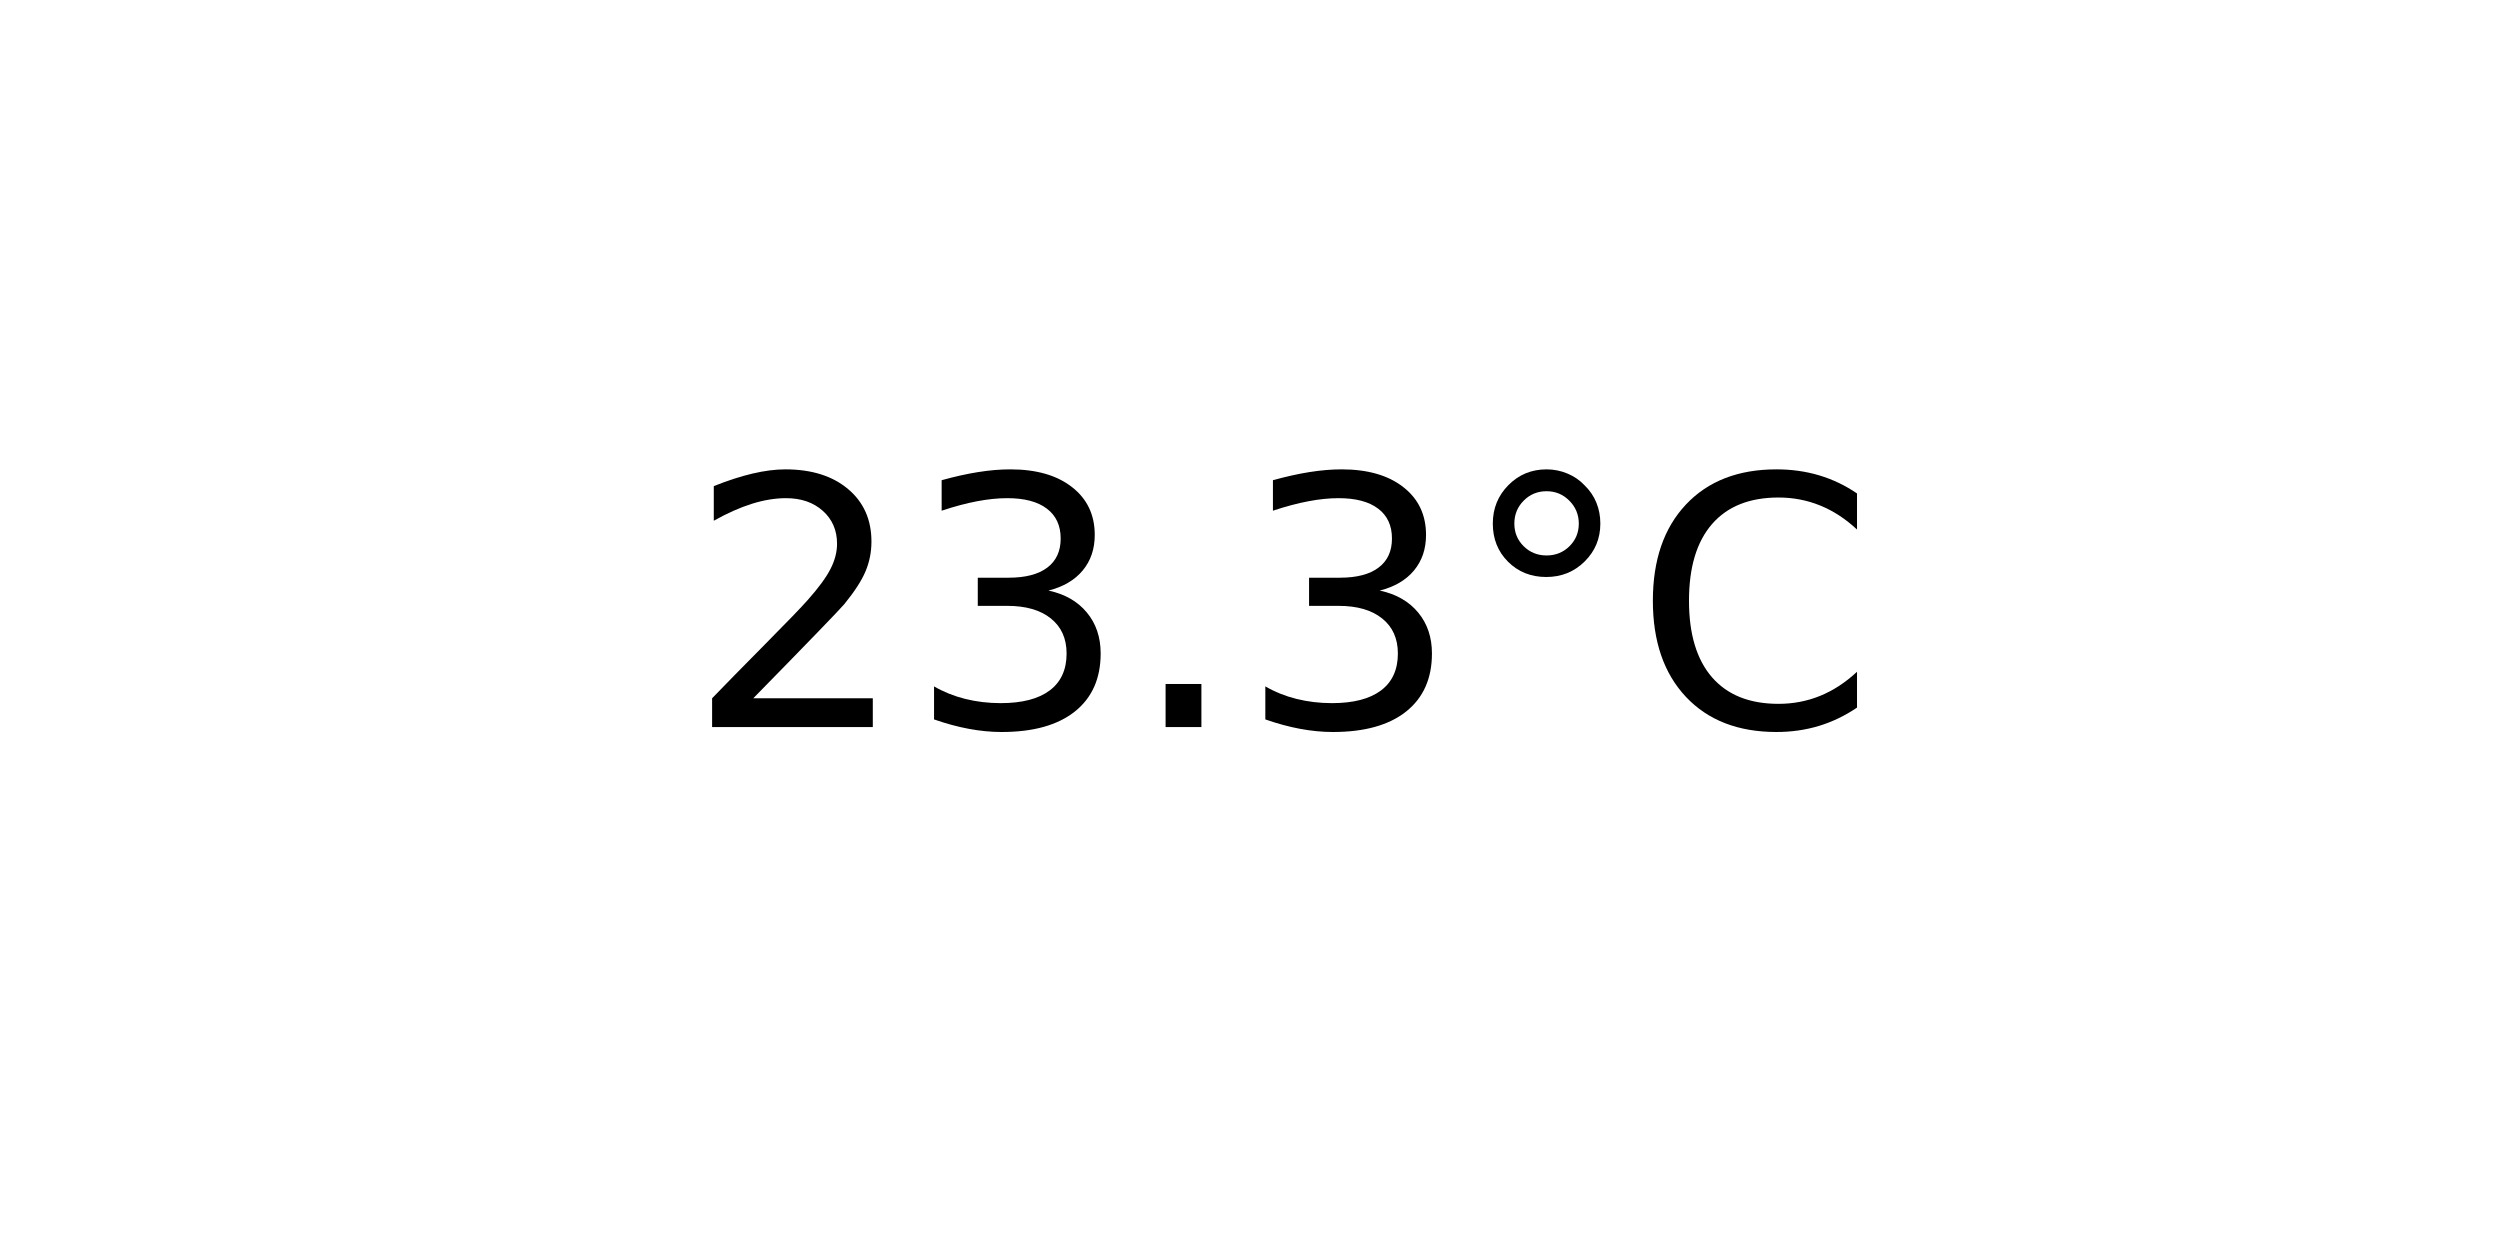
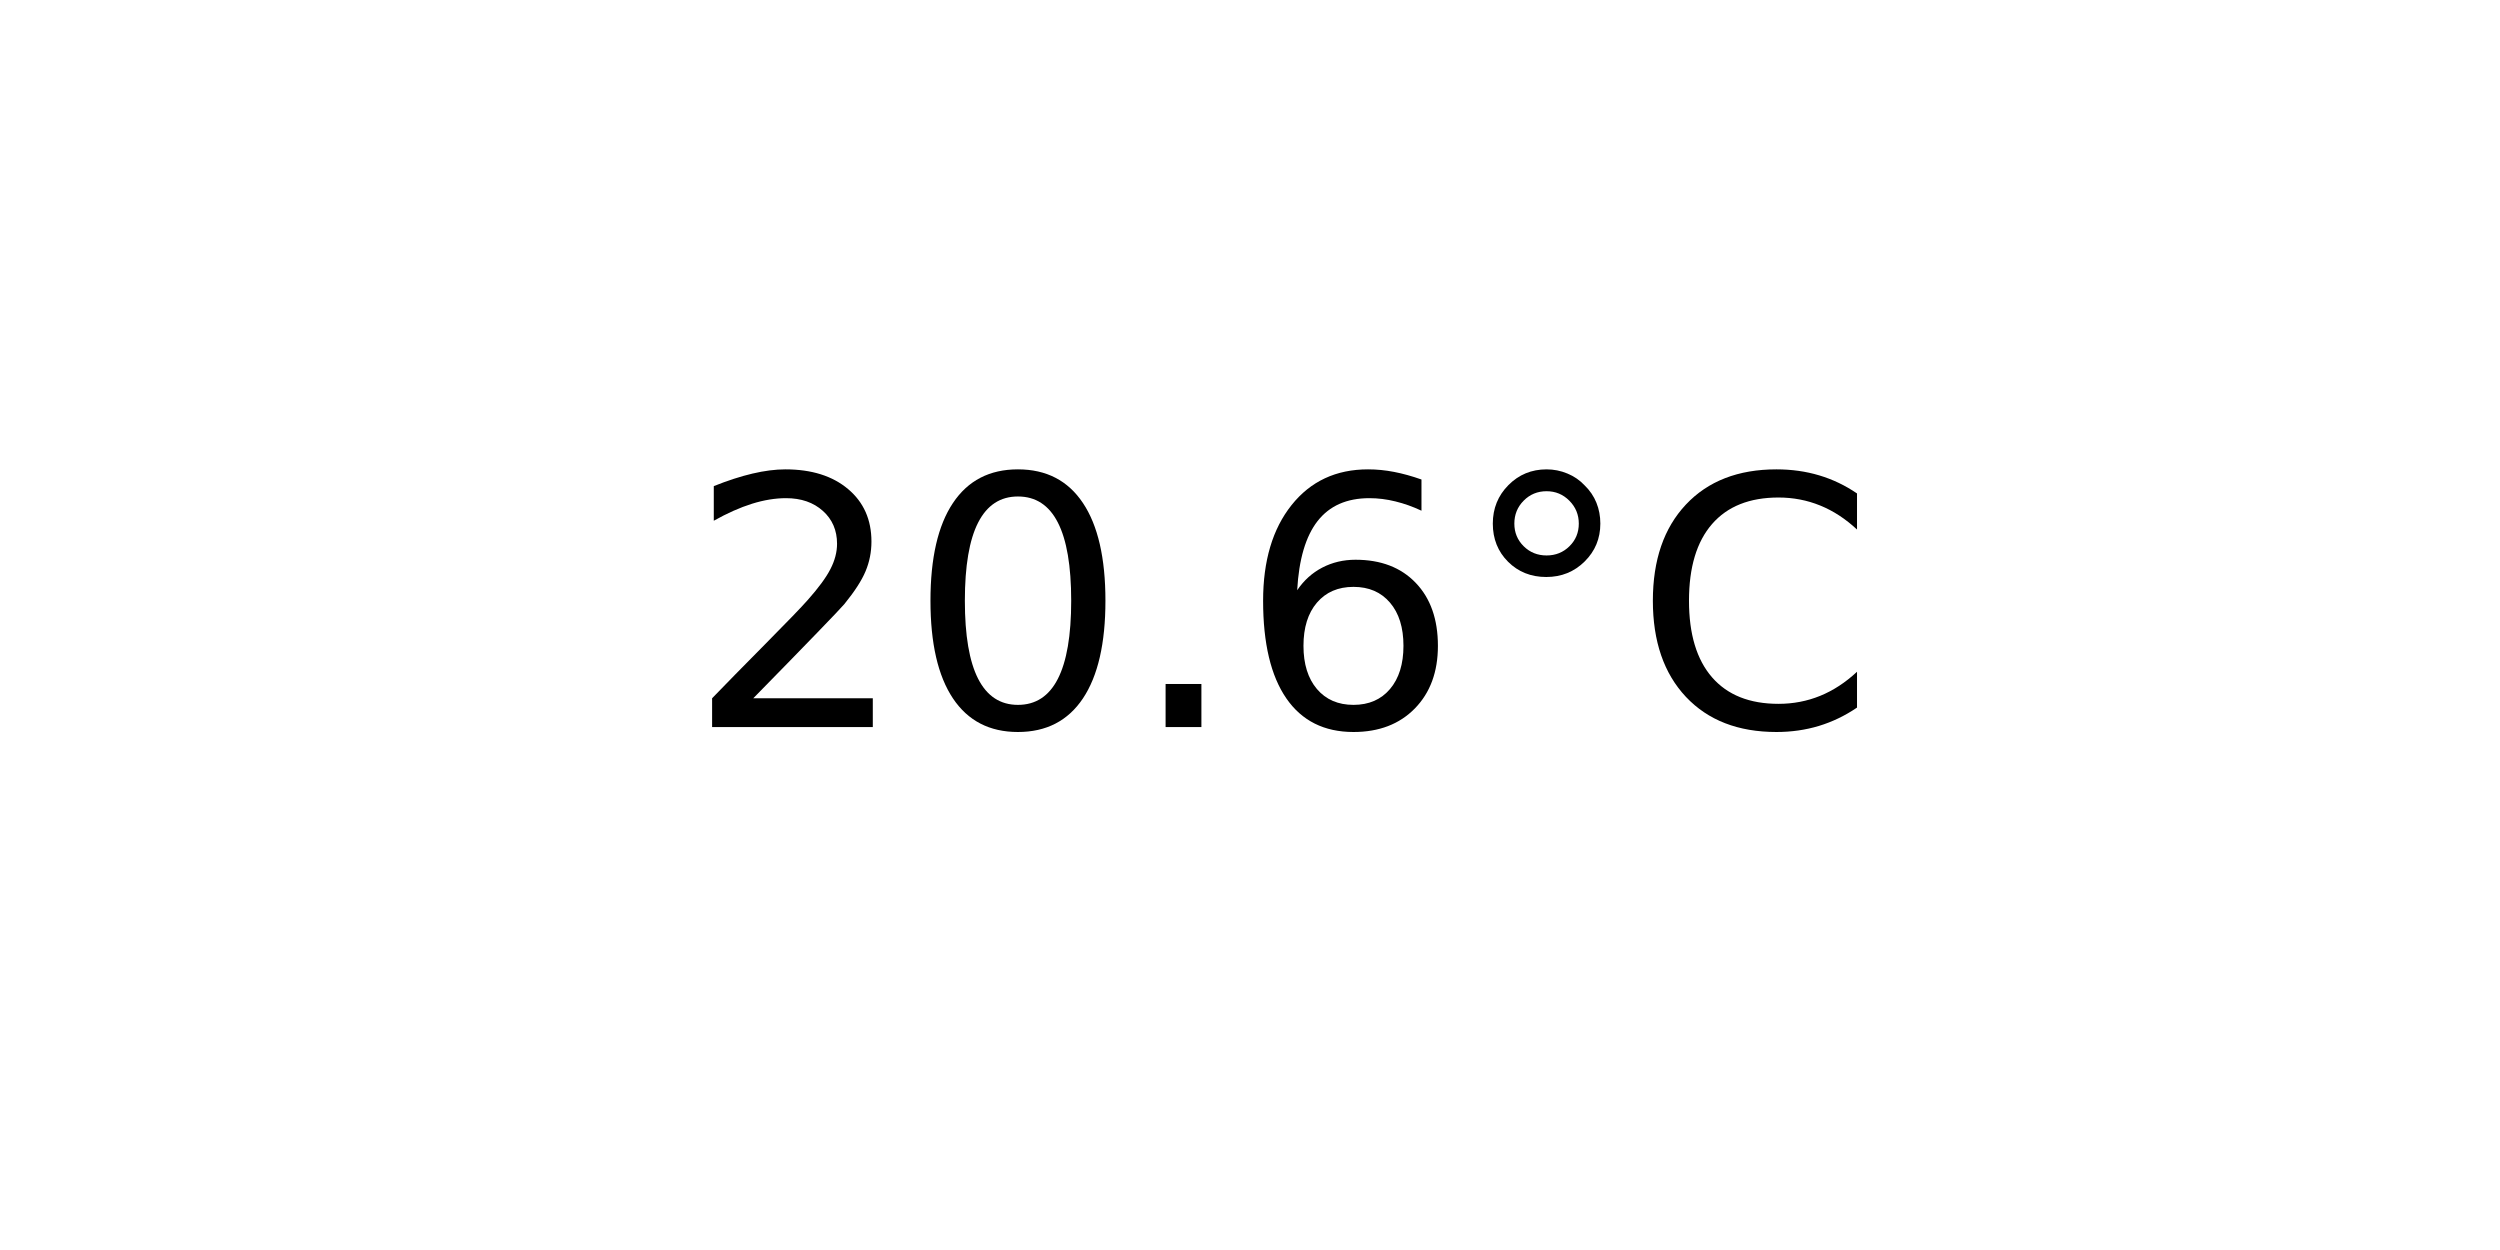
<svg xmlns="http://www.w3.org/2000/svg" xmlns:xlink="http://www.w3.org/1999/xlink" width="72pt" height="36pt" viewBox="0 0 72 36" version="1.1">
  <defs>
    <style type="text/css">*{stroke-linejoin: round; stroke-linecap: butt}</style>
  </defs>
  <g id="figure_1">
    <g id="axes_1">
      <g id="text_1">
        <g transform="translate(19.77578 20.93937) scale(0.1 -0.1)">
          <defs>
            <path id="DejaVuSans-32" d="M 1228 531  L 3431 531  L 3431 0  L 469 0  L 469 531  Q 828 903 1448 1529  Q 2069 2156 2228 2338  Q 2531 2678 2651 2914  Q 2772 3150 2772 3378  Q 2772 3750 2511 3984  Q 2250 4219 1831 4219  Q 1534 4219 1204 4116  Q 875 4013 500 3803  L 500 4441  Q 881 4594 1212 4672  Q 1544 4750 1819 4750  Q 2544 4750 2975 4387  Q 3406 4025 3406 3419  Q 3406 3131 3298 2873  Q 3191 2616 2906 2266  Q 2828 2175 2409 1742  Q 1991 1309 1228 531  z " transform="scale(0.015625)" />
-             <path id="DejaVuSans-33" d="M 2597 2516  Q 3050 2419 3304 2112  Q 3559 1806 3559 1356  Q 3559 666 3084 287  Q 2609 -91 1734 -91  Q 1441 -91 1130 -33  Q 819 25 488 141  L 488 750  Q 750 597 1062 519  Q 1375 441 1716 441  Q 2309 441 2620 675  Q 2931 909 2931 1356  Q 2931 1769 2642 2001  Q 2353 2234 1838 2234  L 1294 2234  L 1294 2753  L 1863 2753  Q 2328 2753 2575 2939  Q 2822 3125 2822 3475  Q 2822 3834 2567 4026  Q 2313 4219 1838 4219  Q 1578 4219 1281 4162  Q 984 4106 628 3988  L 628 4550  Q 988 4650 1302 4700  Q 1616 4750 1894 4750  Q 2613 4750 3031 4423  Q 3450 4097 3450 3541  Q 3450 3153 3228 2886  Q 3006 2619 2597 2516  z " transform="scale(0.015625)" />
+             <path id="DejaVuSans-30" d="M 2034 4250  Q 1547 4250 1301 3770  Q 1056 3291 1056 2328  Q 1056 1369 1301 889  Q 1547 409 2034 409  Q 2525 409 2770 889  Q 3016 1369 3016 2328  Q 3016 3291 2770 3770  Q 2525 4250 2034 4250  z M 2034 4750  Q 2819 4750 3233 4129  Q 3647 3509 3647 2328  Q 3647 1150 3233 529  Q 2819 -91 2034 -91  Q 1250 -91 836 529  Q 422 1150 422 2328  Q 422 3509 836 4129  Q 1250 4750 2034 4750  z " transform="scale(0.015625)" />
            <path id="DejaVuSans-2e" d="M 684 794  L 1344 794  L 1344 0  L 684 0  L 684 794  z " transform="scale(0.015625)" />
+             <path id="DejaVuSans-36" d="M 2113 2584  Q 1688 2584 1439 2293  Q 1191 2003 1191 1497  Q 1191 994 1439 701  Q 1688 409 2113 409  Q 2538 409 2786 701  Q 3034 994 3034 1497  Q 3034 2003 2786 2293  Q 2538 2584 2113 2584  z M 3366 4563  L 3366 3988  Q 3128 4100 2886 4159  Q 2644 4219 2406 4219  Q 1781 4219 1451 3797  Q 1122 3375 1075 2522  Q 1259 2794 1537 2939  Q 1816 3084 2150 3084  Q 2853 3084 3261 2657  Q 3669 2231 3669 1497  Q 3669 778 3244 343  Q 2819 -91 2113 -91  Q 1303 -91 875 529  Q 447 1150 447 2328  Q 447 3434 972 4092  Q 1497 4750 2381 4750  Q 2619 4750 2861 4703  Q 3103 4656 3366 4563  z " transform="scale(0.015625)" />
            <path id="DejaVuSans-b0" d="M 1600 4347  Q 1350 4347 1178 4173  Q 1006 4000 1006 3750  Q 1006 3503 1178 3333  Q 1350 3163 1600 3163  Q 1850 3163 2022 3333  Q 2194 3503 2194 3750  Q 2194 3997 2020 4172  Q 1847 4347 1600 4347  z M 1600 4750  Q 1800 4750 1984 4673  Q 2169 4597 2303 4453  Q 2447 4313 2519 4134  Q 2591 3956 2591 3750  Q 2591 3338 2302 3052  Q 2013 2766 1594 2766  Q 1172 2766 890 3047  Q 609 3328 609 3750  Q 609 4169 896 4459  Q 1184 4750 1600 4750  z " transform="scale(0.015625)" />
            <path id="DejaVuSans-43" d="M 4122 4306  L 4122 3641  Q 3803 3938 3442 4084  Q 3081 4231 2675 4231  Q 1875 4231 1450 3742  Q 1025 3253 1025 2328  Q 1025 1406 1450 917  Q 1875 428 2675 428  Q 3081 428 3442 575  Q 3803 722 4122 1019  L 4122 359  Q 3791 134 3420 21  Q 3050 -91 2638 -91  Q 1578 -91 968 557  Q 359 1206 359 2328  Q 359 3453 968 4101  Q 1578 4750 2638 4750  Q 3056 4750 3426 4639  Q 3797 4528 4122 4306  z " transform="scale(0.015625)" />
          </defs>
          <use xlink:href="#DejaVuSans-32" />
-           <use xlink:href="#DejaVuSans-33" x="63.623" />
+           <use xlink:href="#DejaVuSans-30" x="63.623" />
          <use xlink:href="#DejaVuSans-2e" x="127.246" />
-           <use xlink:href="#DejaVuSans-33" x="159.033" />
+           <use xlink:href="#DejaVuSans-36" x="159.033" />
          <use xlink:href="#DejaVuSans-b0" x="222.656" />
          <use xlink:href="#DejaVuSans-43" x="272.656" />
        </g>
      </g>
    </g>
  </g>
</svg>
